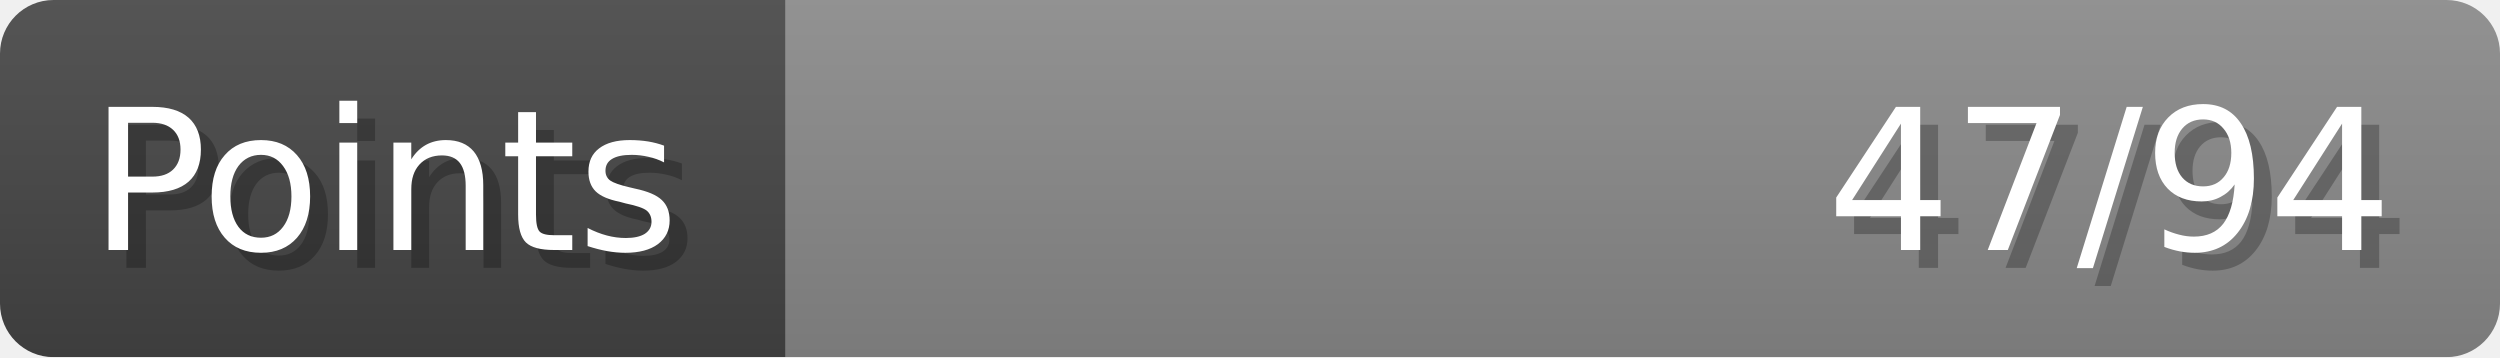
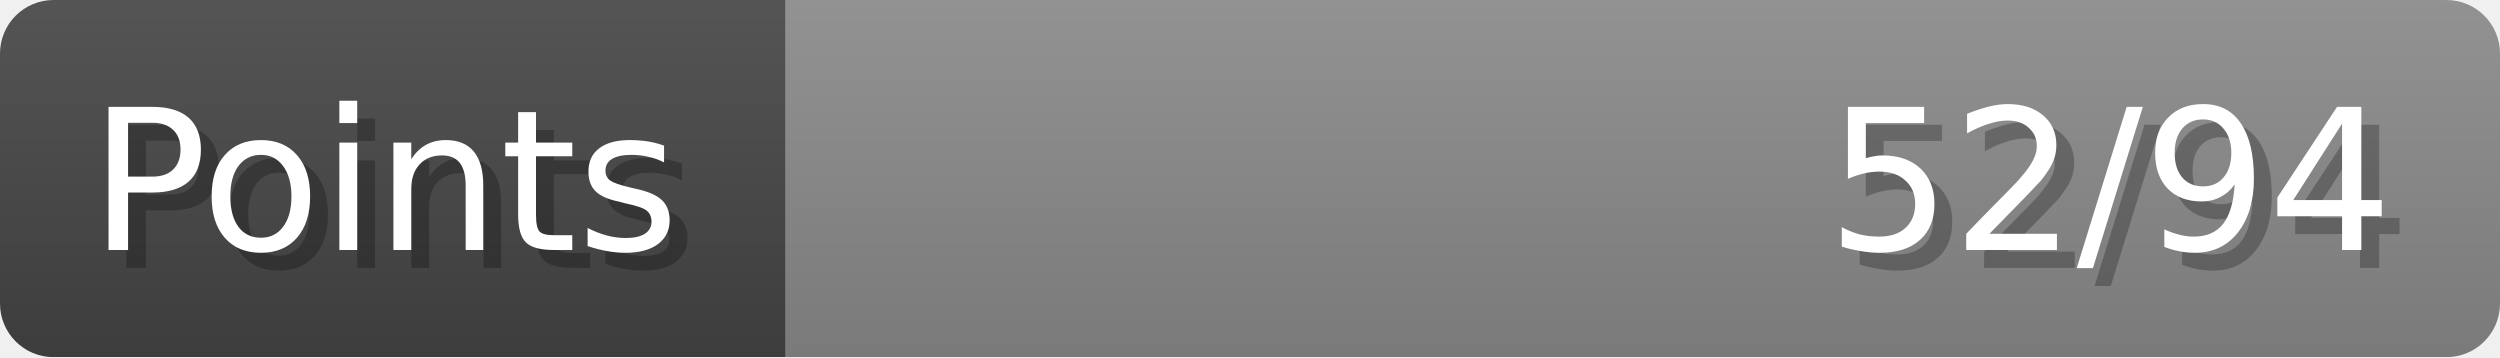
- <svg xmlns="http://www.w3.org/2000/svg" width="140px" height="20px" role="img" aria-label="Points: 47/94">
+ <svg xmlns="http://www.w3.org/2000/svg" width="140px" height="20px" role="img" aria-label="Points: 52/94">
  <linearGradient id="a" x2="0" y2="100%">
    <stop offset="0" stop-opacity=".1" stop-color="#EEE" />
    <stop offset="1" stop-opacity=".1" />
  </linearGradient>
  <mask id="m">
    <rect width="100%" height="100%" rx="3" fill="#FFF" />
  </mask>
  <g mask="url(#m)">
    <rect x="0" y="0" width="44" height="20" fill="#444" />
    <svg x="44" y="0" width="96" height="20">
      <rect width="100%" height="100%" fill="#888888" />
      <rect width="0%" height="100%" fill="#33CC11" transform="">
-         <animate attributeName="width" begin="0.5s" dur="600ms" from="0%" to="50%" repeatCount="1" fill="freeze" calcMode="spline" keyTimes="0; 1" keySplines="0.3, 0.61, 0.355, 1" />
+         <animate attributeName="width" begin="0.5s" dur="600ms" from="0%" to="55%" repeatCount="1" fill="freeze" calcMode="spline" keyTimes="0; 1" keySplines="0.3, 0.61, 0.355, 1" />
      </rect>
    </svg>
    <rect width="140" height="20" fill="url(#a)" />
  </g>
  <g aria-hidden="true" font-size="11" font-family="Verdana, DejaVu Sans, sans-serif" fill="#FFFFFF">
    <text x="6" y="15" fill="#000" opacity="0.25">Points</text>
    <text x="5" y="14">Points</text>
-     <text x="135" y="15" fill="#000" opacity="0.25" text-anchor="end">47/94</text>
-     <text x="134" y="14" text-anchor="end">47/94</text>
+     <text x="135" y="15" fill="#000" opacity="0.25" text-anchor="end">52/94</text>
+     <text x="134" y="14" text-anchor="end">52/94</text>
  </g>
</svg>
